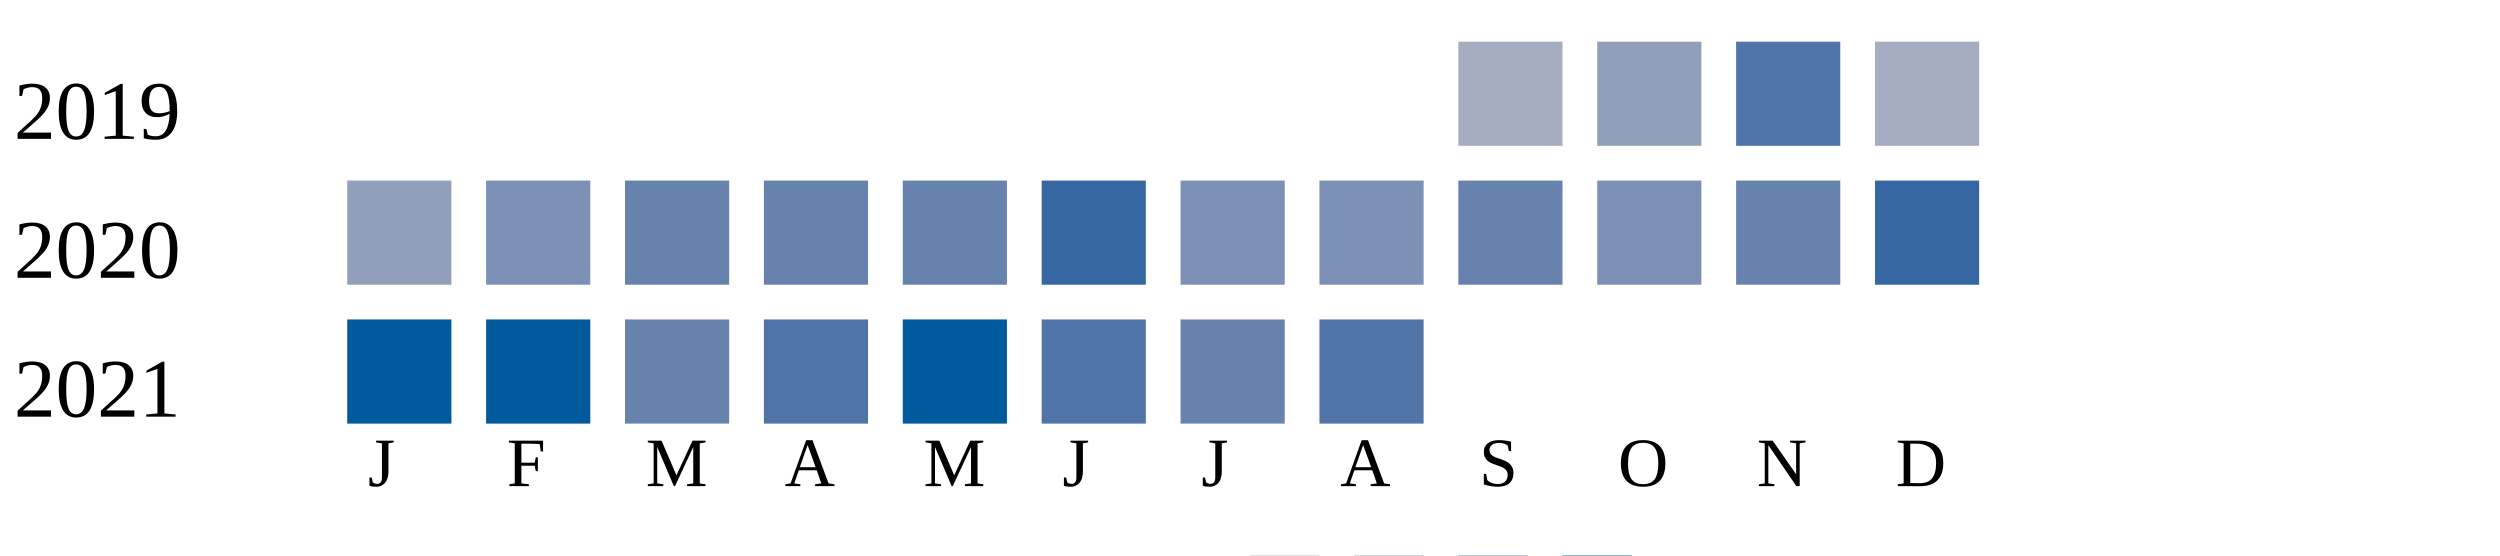
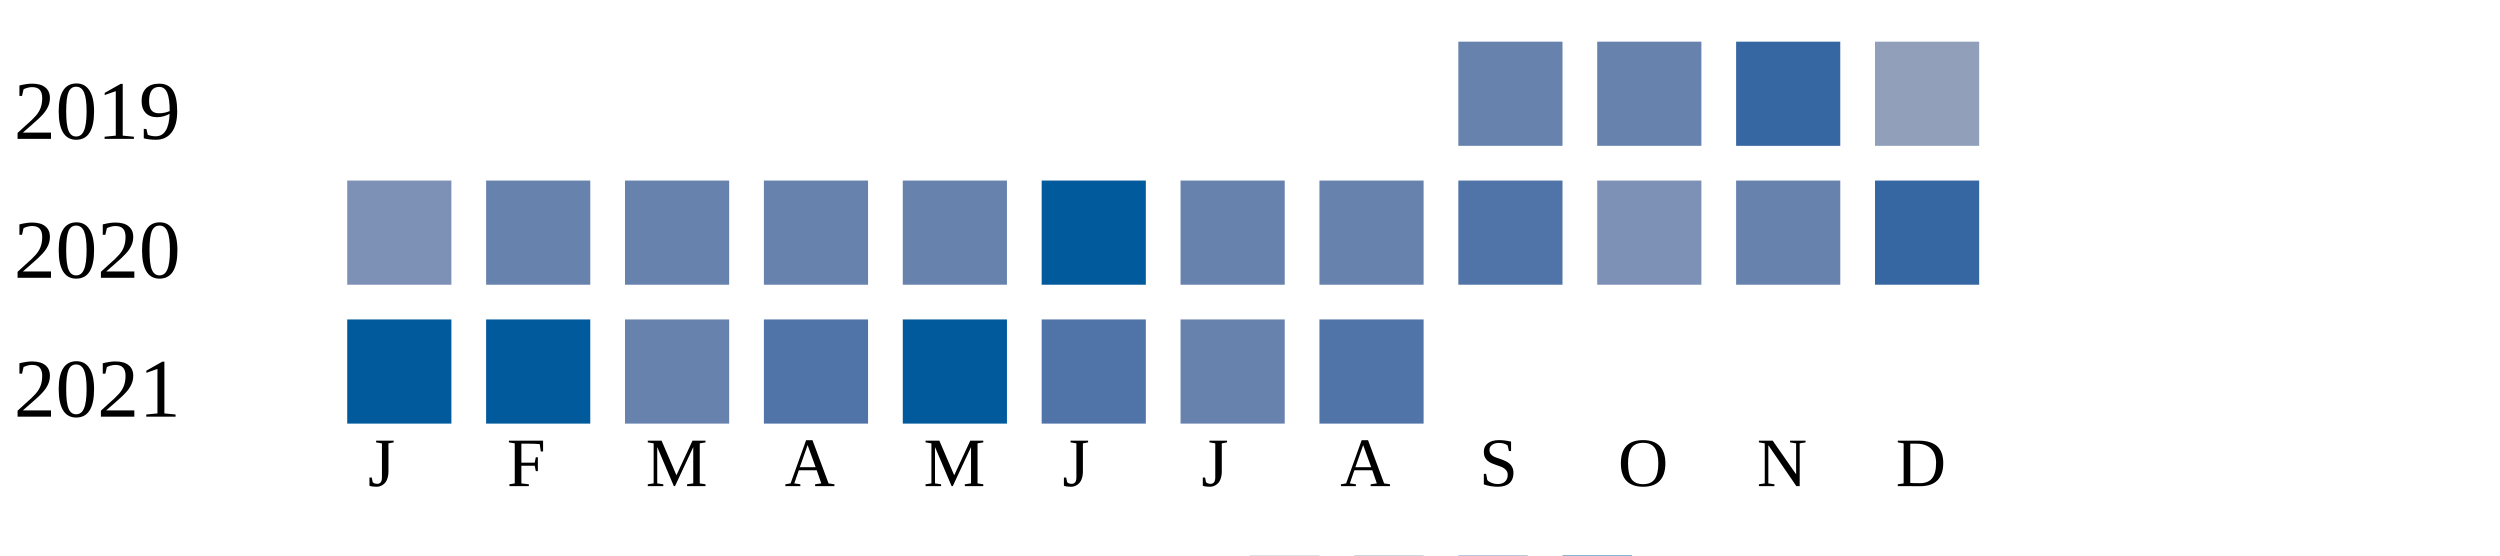
<svg xmlns="http://www.w3.org/2000/svg" width="360" height="80">
  <g transform="translate(0 0)">
    <text x="2" y="20">2019</text>
-     <rect x="210" y="6" width="15" height="15" fill="#a5aec0" />
-     <rect x="230" y="6" width="15" height="15" fill="#919fba" />
-     <rect x="250" y="6" width="15" height="15" fill="#5174a8" />
-     <rect x="270" y="6" width="15" height="15" fill="#a5aec0" />
+     <rect x="210" y="6" width="15" height="15" fill="#6882ae" />
+     <rect x="230" y="6" width="15" height="15" fill="#6882ae" />
+     <rect x="250" y="6" width="15" height="15" fill="#3667a2" />
+     <rect x="270" y="6" width="15" height="15" fill="#919fba" />
  </g>
  <g transform="translate(0 20)">
    <text x="2" y="20">2020</text>
-     <rect x="50" y="6" width="15" height="15" fill="#919fba" />
-     <rect x="70" y="6" width="15" height="15" fill="#7d90b5" />
+     <rect x="50" y="6" width="15" height="15" fill="#7d90b5" />
+     <rect x="70" y="6" width="15" height="15" fill="#6882ae" />
    <rect x="90" y="6" width="15" height="15" fill="#6882ae" />
    <rect x="110" y="6" width="15" height="15" fill="#6882ae" />
    <rect x="130" y="6" width="15" height="15" fill="#6882ae" />
-     <rect x="150" y="6" width="15" height="15" fill="#3667a2" />
-     <rect x="170" y="6" width="15" height="15" fill="#7d90b5" />
-     <rect x="190" y="6" width="15" height="15" fill="#7d90b5" />
-     <rect x="210" y="6" width="15" height="15" fill="#6882ae" />
+     <rect x="150" y="6" width="15" height="15" fill="#005a9c" />
+     <rect x="170" y="6" width="15" height="15" fill="#6882ae" />
+     <rect x="190" y="6" width="15" height="15" fill="#6882ae" />
+     <rect x="210" y="6" width="15" height="15" fill="#5174a8" />
    <rect x="230" y="6" width="15" height="15" fill="#7d90b5" />
    <rect x="250" y="6" width="15" height="15" fill="#6882ae" />
    <rect x="270" y="6" width="15" height="15" fill="#3667a2" />
  </g>
  <g transform="translate(0 40)">
    <text x="2" y="20">2021</text>
    <rect x="50" y="6" width="15" height="15" fill="#005a9c" />
    <rect x="70" y="6" width="15" height="15" fill="#005a9c" />
    <rect x="90" y="6" width="15" height="15" fill="#6882ae" />
    <rect x="110" y="6" width="15" height="15" fill="#5174a8" />
    <rect x="130" y="6" width="15" height="15" fill="#005a9c" />
    <rect x="150" y="6" width="15" height="15" fill="#5174a8" />
    <rect x="170" y="6" width="15" height="15" fill="#6882ae" />
    <rect x="190" y="6" width="15" height="15" fill="#5174a8" />
  </g>
  <text style="font-size: 10px; text-align: center" x="53" y="70">J</text>
  <text style="font-size: 10px; text-align: center" x="73" y="70">F</text>
  <text style="font-size: 10px; text-align: center" x="93" y="70">M</text>
  <text style="font-size: 10px; text-align: center" x="113" y="70">A</text>
  <text style="font-size: 10px; text-align: center" x="133" y="70">M</text>
  <text style="font-size: 10px; text-align: center" x="153" y="70">J</text>
  <text style="font-size: 10px; text-align: center" x="173" y="70">J</text>
  <text style="font-size: 10px; text-align: center" x="193" y="70">A</text>
  <text style="font-size: 10px; text-align: center" x="213" y="70">S</text>
  <text style="font-size: 10px; text-align: center" x="233" y="70">O</text>
  <text style="font-size: 10px; text-align: center" x="253" y="70">N</text>
  <text style="font-size: 10px; text-align: center" x="273" y="70">D</text>
  <text style="font-size: 10px;" x="155" y="89">Less</text>
  <rect fill="#b9bdc6" width="10" height="10" x="180" y="80" />
  <rect fill="#919fba" width="10" height="10" x="195" y="80" />
  <rect fill="#6882ae" width="10" height="10" x="210" y="80" />
  <rect fill="#005a9c" width="10" height="10" x="225" y="80" />
  <text x="240" y="89" style="font-size: 10px;">More</text>
</svg>
